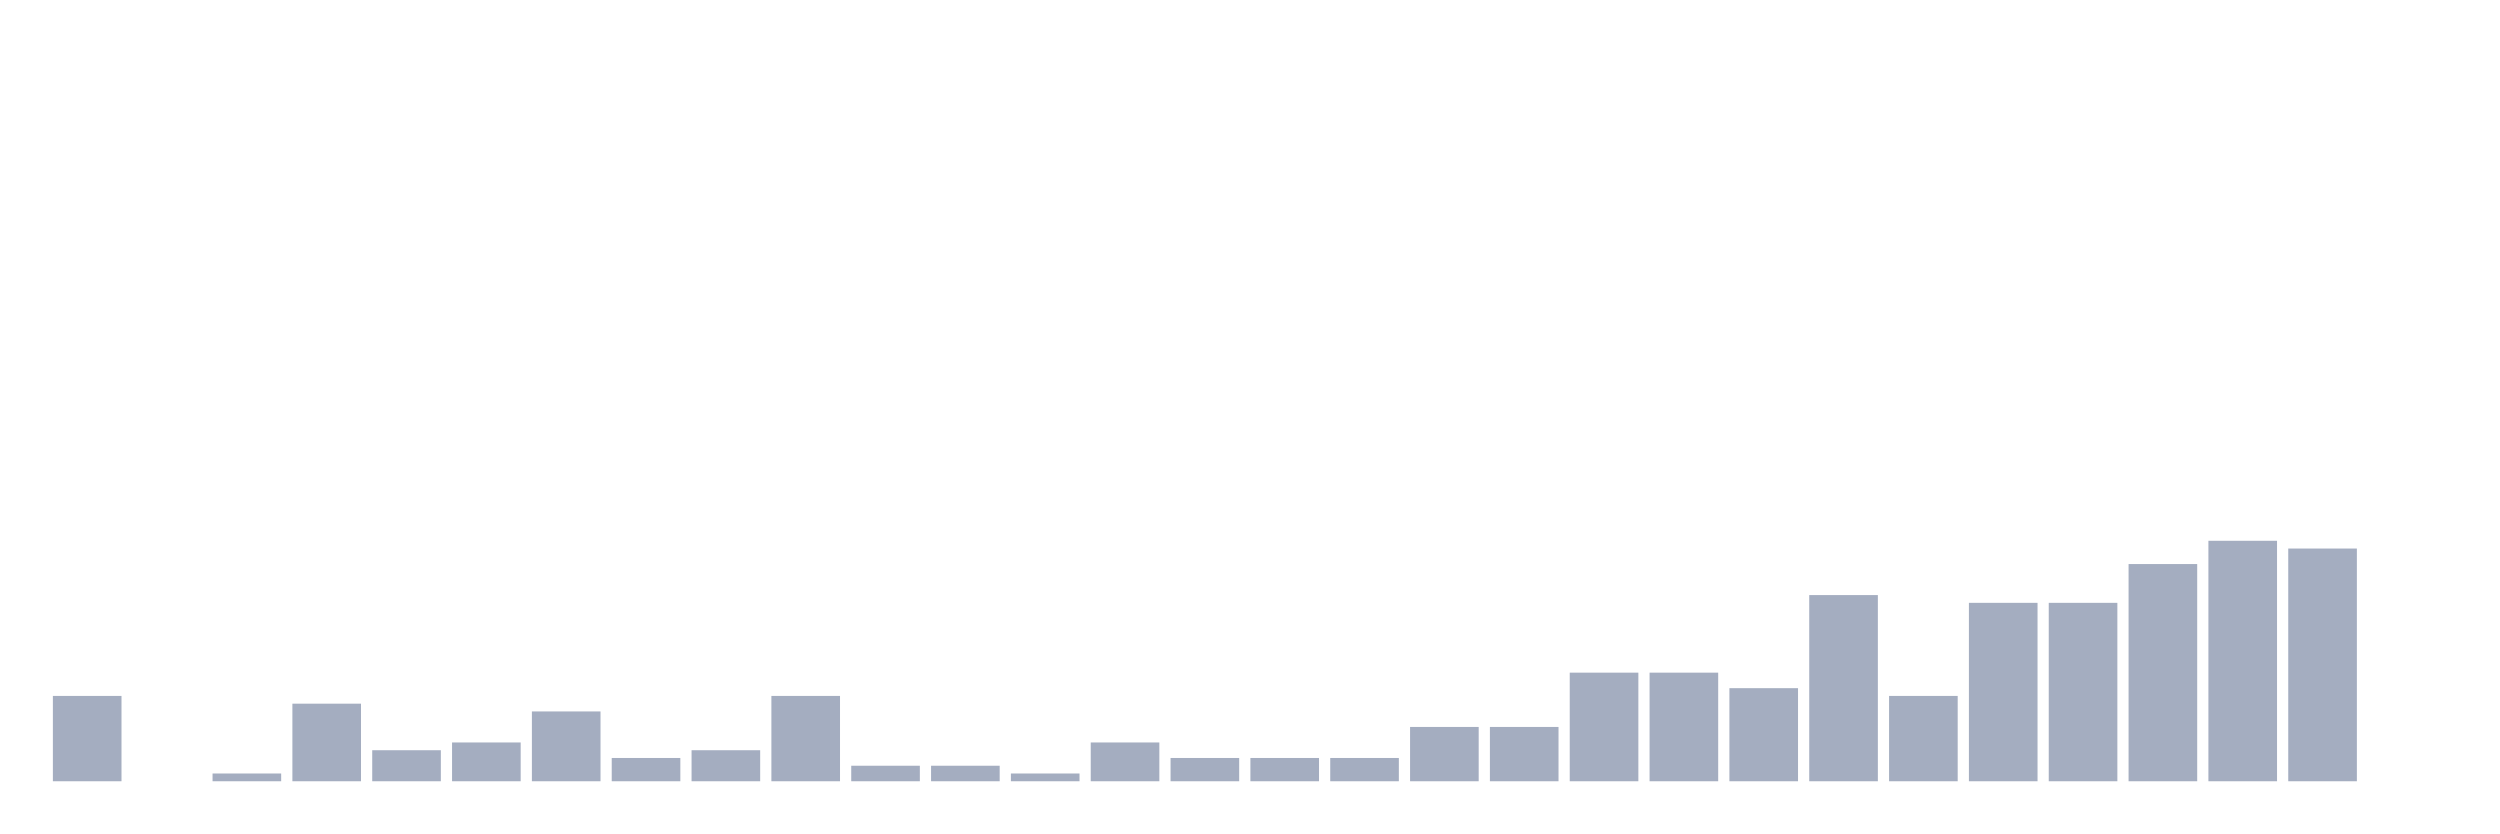
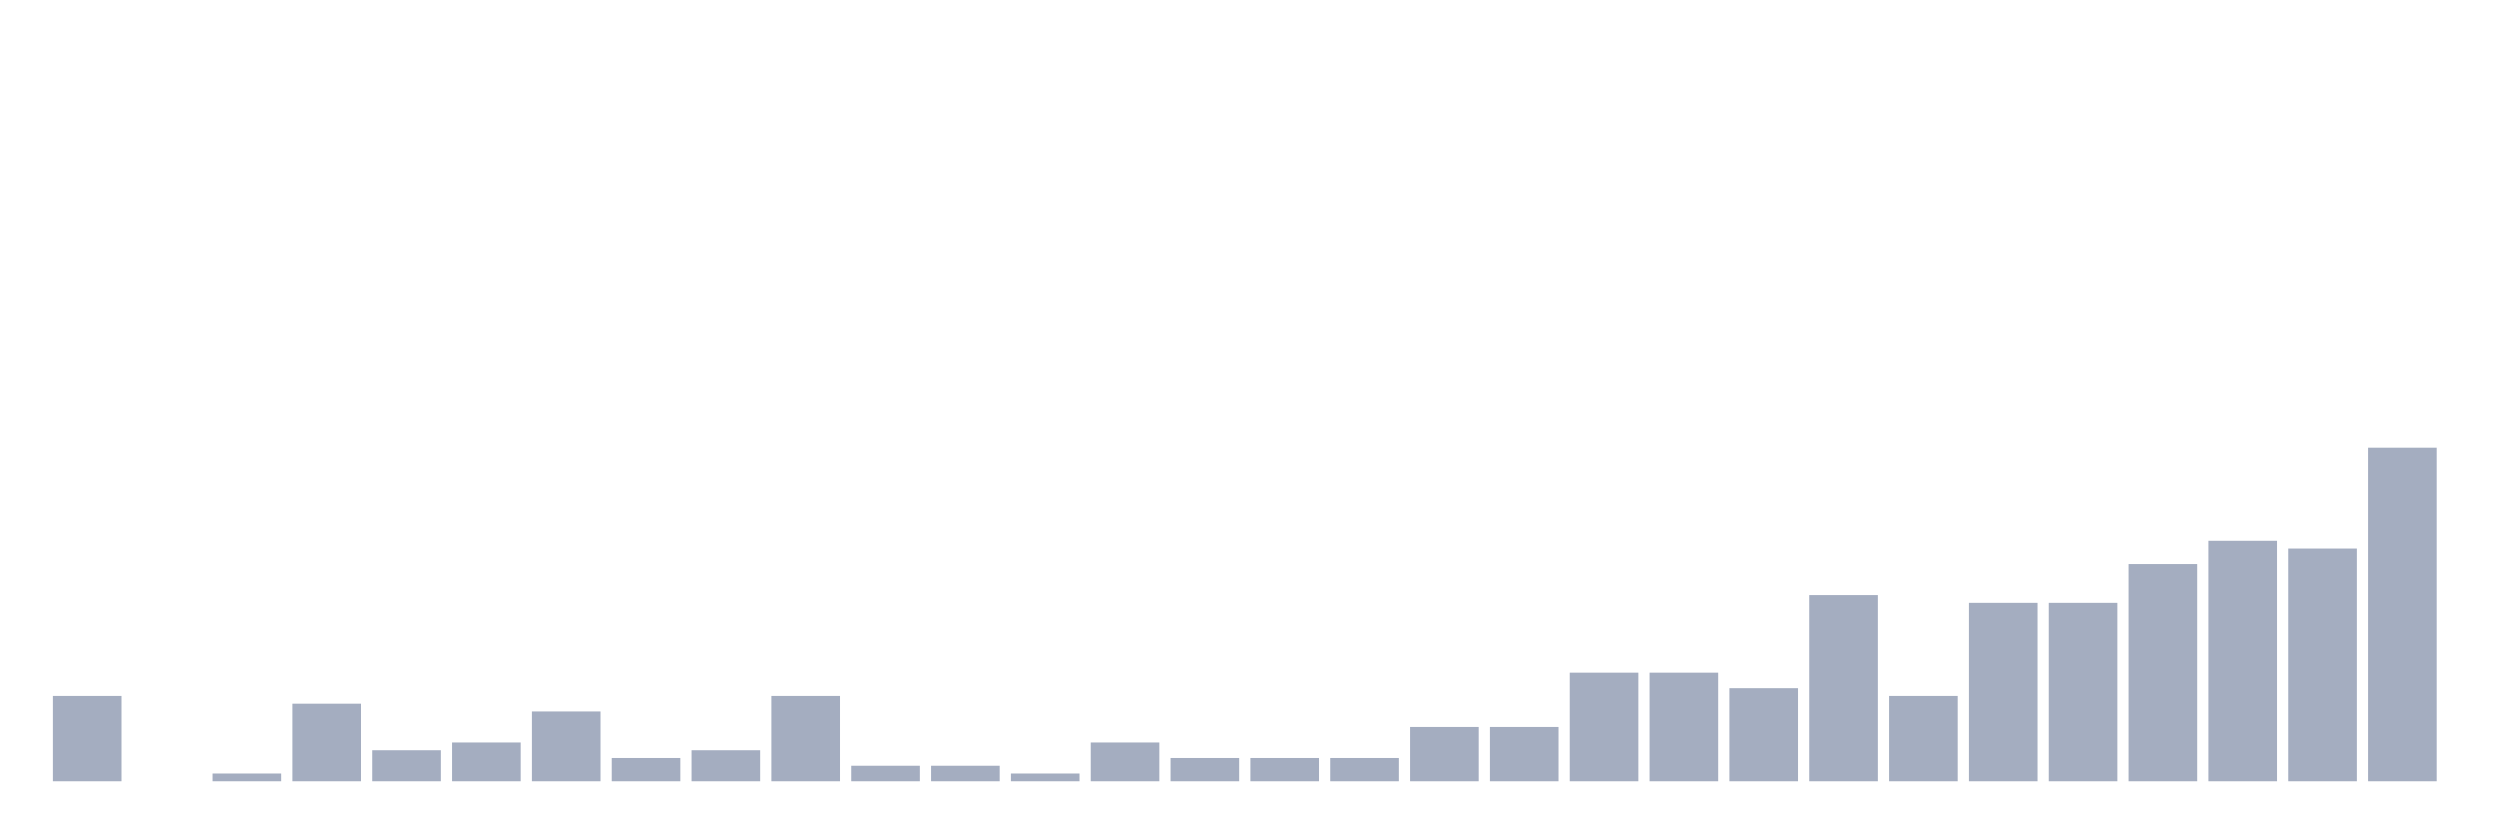
<svg xmlns="http://www.w3.org/2000/svg" viewBox="0 0 480 160">
  <g transform="translate(10,10)">
    <rect class="bar" x="0.153" width="13.175" y="123.617" height="16.383" fill="rgb(164,173,192)" />
    <rect class="bar" x="15.482" width="13.175" y="140" height="0" fill="rgb(164,173,192)" />
    <rect class="bar" x="30.81" width="13.175" y="138.511" height="1.489" fill="rgb(164,173,192)" />
    <rect class="bar" x="46.138" width="13.175" y="125.106" height="14.894" fill="rgb(164,173,192)" />
    <rect class="bar" x="61.466" width="13.175" y="134.043" height="5.957" fill="rgb(164,173,192)" />
    <rect class="bar" x="76.794" width="13.175" y="132.553" height="7.447" fill="rgb(164,173,192)" />
    <rect class="bar" x="92.123" width="13.175" y="126.596" height="13.404" fill="rgb(164,173,192)" />
    <rect class="bar" x="107.451" width="13.175" y="135.532" height="4.468" fill="rgb(164,173,192)" />
    <rect class="bar" x="122.779" width="13.175" y="134.043" height="5.957" fill="rgb(164,173,192)" />
    <rect class="bar" x="138.107" width="13.175" y="123.617" height="16.383" fill="rgb(164,173,192)" />
    <rect class="bar" x="153.436" width="13.175" y="137.021" height="2.979" fill="rgb(164,173,192)" />
    <rect class="bar" x="168.764" width="13.175" y="137.021" height="2.979" fill="rgb(164,173,192)" />
    <rect class="bar" x="184.092" width="13.175" y="138.511" height="1.489" fill="rgb(164,173,192)" />
    <rect class="bar" x="199.42" width="13.175" y="132.553" height="7.447" fill="rgb(164,173,192)" />
    <rect class="bar" x="214.748" width="13.175" y="135.532" height="4.468" fill="rgb(164,173,192)" />
    <rect class="bar" x="230.077" width="13.175" y="135.532" height="4.468" fill="rgb(164,173,192)" />
    <rect class="bar" x="245.405" width="13.175" y="135.532" height="4.468" fill="rgb(164,173,192)" />
    <rect class="bar" x="260.733" width="13.175" y="129.574" height="10.426" fill="rgb(164,173,192)" />
    <rect class="bar" x="276.061" width="13.175" y="129.574" height="10.426" fill="rgb(164,173,192)" />
    <rect class="bar" x="291.39" width="13.175" y="119.149" height="20.851" fill="rgb(164,173,192)" />
    <rect class="bar" x="306.718" width="13.175" y="119.149" height="20.851" fill="rgb(164,173,192)" />
    <rect class="bar" x="322.046" width="13.175" y="122.128" height="17.872" fill="rgb(164,173,192)" />
    <rect class="bar" x="337.374" width="13.175" y="104.255" height="35.745" fill="rgb(164,173,192)" />
    <rect class="bar" x="352.702" width="13.175" y="123.617" height="16.383" fill="rgb(164,173,192)" />
    <rect class="bar" x="368.031" width="13.175" y="105.745" height="34.255" fill="rgb(164,173,192)" />
    <rect class="bar" x="383.359" width="13.175" y="105.745" height="34.255" fill="rgb(164,173,192)" />
    <rect class="bar" x="398.687" width="13.175" y="98.298" height="41.702" fill="rgb(164,173,192)" />
    <rect class="bar" x="414.015" width="13.175" y="93.83" height="46.17" fill="rgb(164,173,192)" />
    <rect class="bar" x="429.344" width="13.175" y="95.319" height="44.681" fill="rgb(164,173,192)" />
-     <rect class="bar" x="444.672" width="13.175" y="140" height="0" fill="rgb(164,173,192)" />
+     <rect class="bar" x="444.672" width="13.175" y="75.957" height="64.043" fill="rgb(164,173,192)" />
  </g>
</svg>
